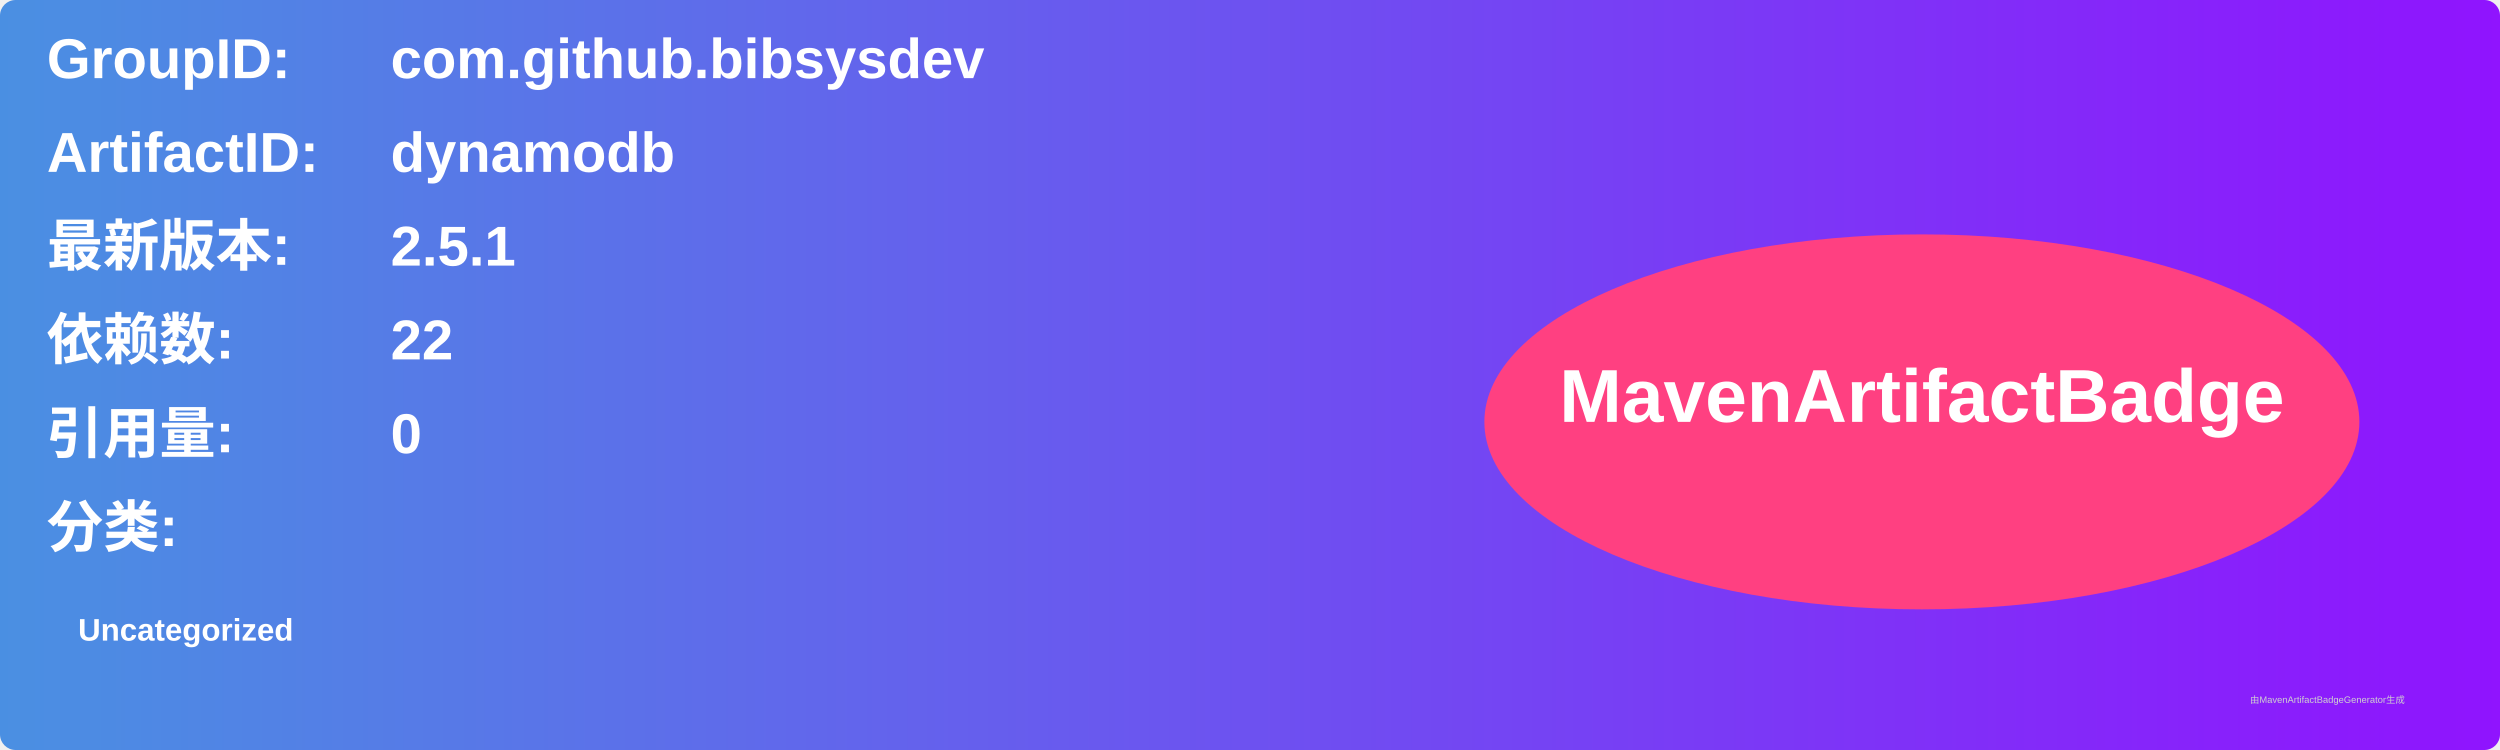
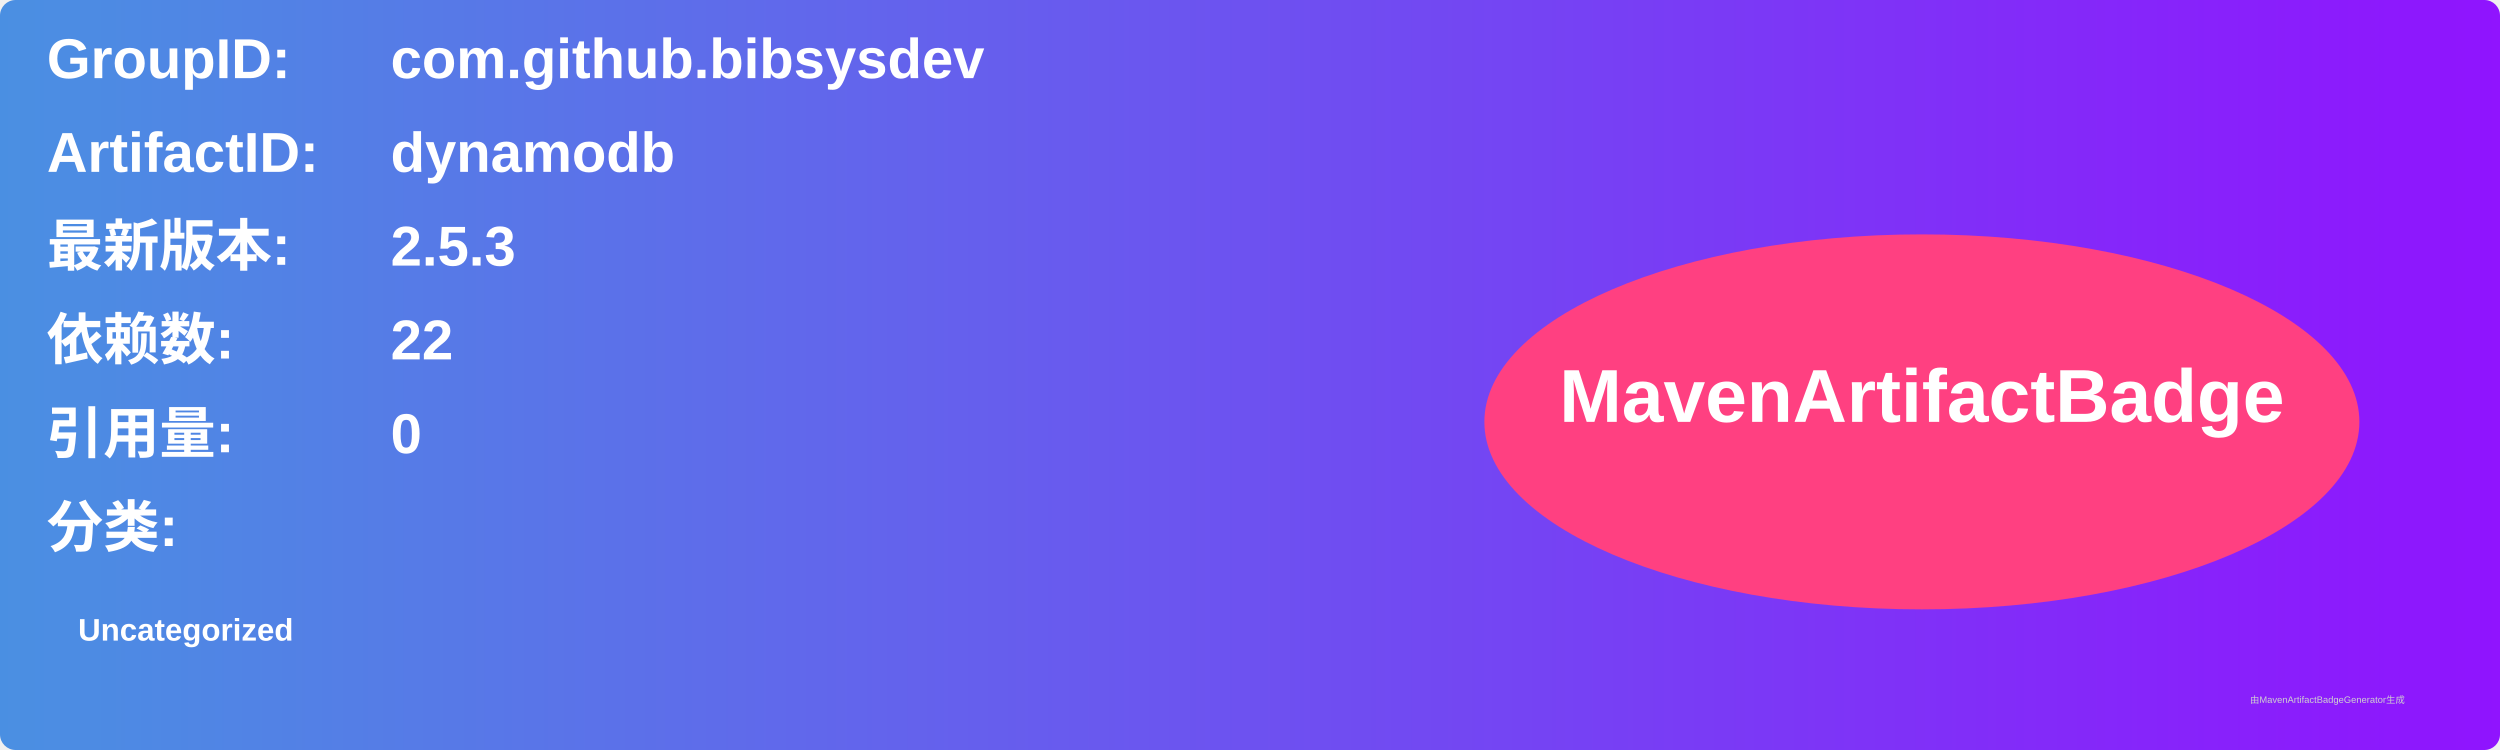
<svg xmlns="http://www.w3.org/2000/svg" width="800" height="240" viewBox="0 0 800 240">
  <linearGradient id="grad" x1="0%" y1="0%" x2="100%" y2="0%">
    <stop offset="0%" stop-color="#4a90e2" />
    <stop offset="100%" stop-color="#9013fe" />
  </linearGradient>
  <rect width="100%" height="100%" rx="5" ry="5" fill="url(#grad)" />
  <g transform="translate(15, 15)">
    <text x="0" y="10" font-family="Arial" font-size="18" fill="white" font-weight="bold" width="260">GroupID:</text>
    <text x="110" y="10" font-family="Arial" font-size="18" fill="white" font-weight="bold" width="460">com.github.bibsysdev</text>
    <text x="0" y="40" font-family="Arial" font-size="18" fill="white" font-weight="bold" width="260">ArtifactID:</text>
    <text x="110" y="40" font-family="Arial" font-size="18" fill="white" font-weight="bold" width="460">dynamodb</text>
    <text x="0" y="70" font-family="Arial" font-size="18" fill="white" font-weight="bold">最新版本:</text>
    <text x="110" y="70" font-family="Arial" font-size="18" fill="white" font-weight="bold">
-       <tspan font-weight="bold">2.5.1</tspan>
+       <tspan font-weight="bold">2.5.3</tspan>
    </text>
    <text x="0" y="100" font-family="Arial" font-size="18" fill="white" font-weight="bold">依赖数: </text>
    <text x="110" y="100" font-family="Arial" font-size="18" fill="white">
      <tspan font-weight="bold">22</tspan>
    </text>
    <text x="0" y="130" font-family="Arial" font-size="18" fill="white" font-weight="bold">引用量: </text>
    <text x="110" y="130" font-family="Arial" font-size="18" fill="white">
      <tspan font-weight="bold">0</tspan>
    </text>
    <text x="0" y="160" font-family="Arial" font-size="18" fill="white" font-weight="bold">分类:</text>
    <text x="10" y="190" font-family="Arial" font-size="10" fill="white">
      <tspan font-weight="bold">Uncategorized</tspan>
    </text>
    <ellipse cx="600" cy="120" rx="140" ry="60" fill="#ff4081" />
    <text x="600" y="120" text-anchor="middle" font-family="Arial" font-size="24" fill="white" font-weight="bold">MavenArtifactBadge</text>
  </g>
  <text x="720" y="225" font-family="Arial" font-size="3" fill="#d0d0d0">由MavenArtifactBadgeGenerator生成</text>
</svg>
